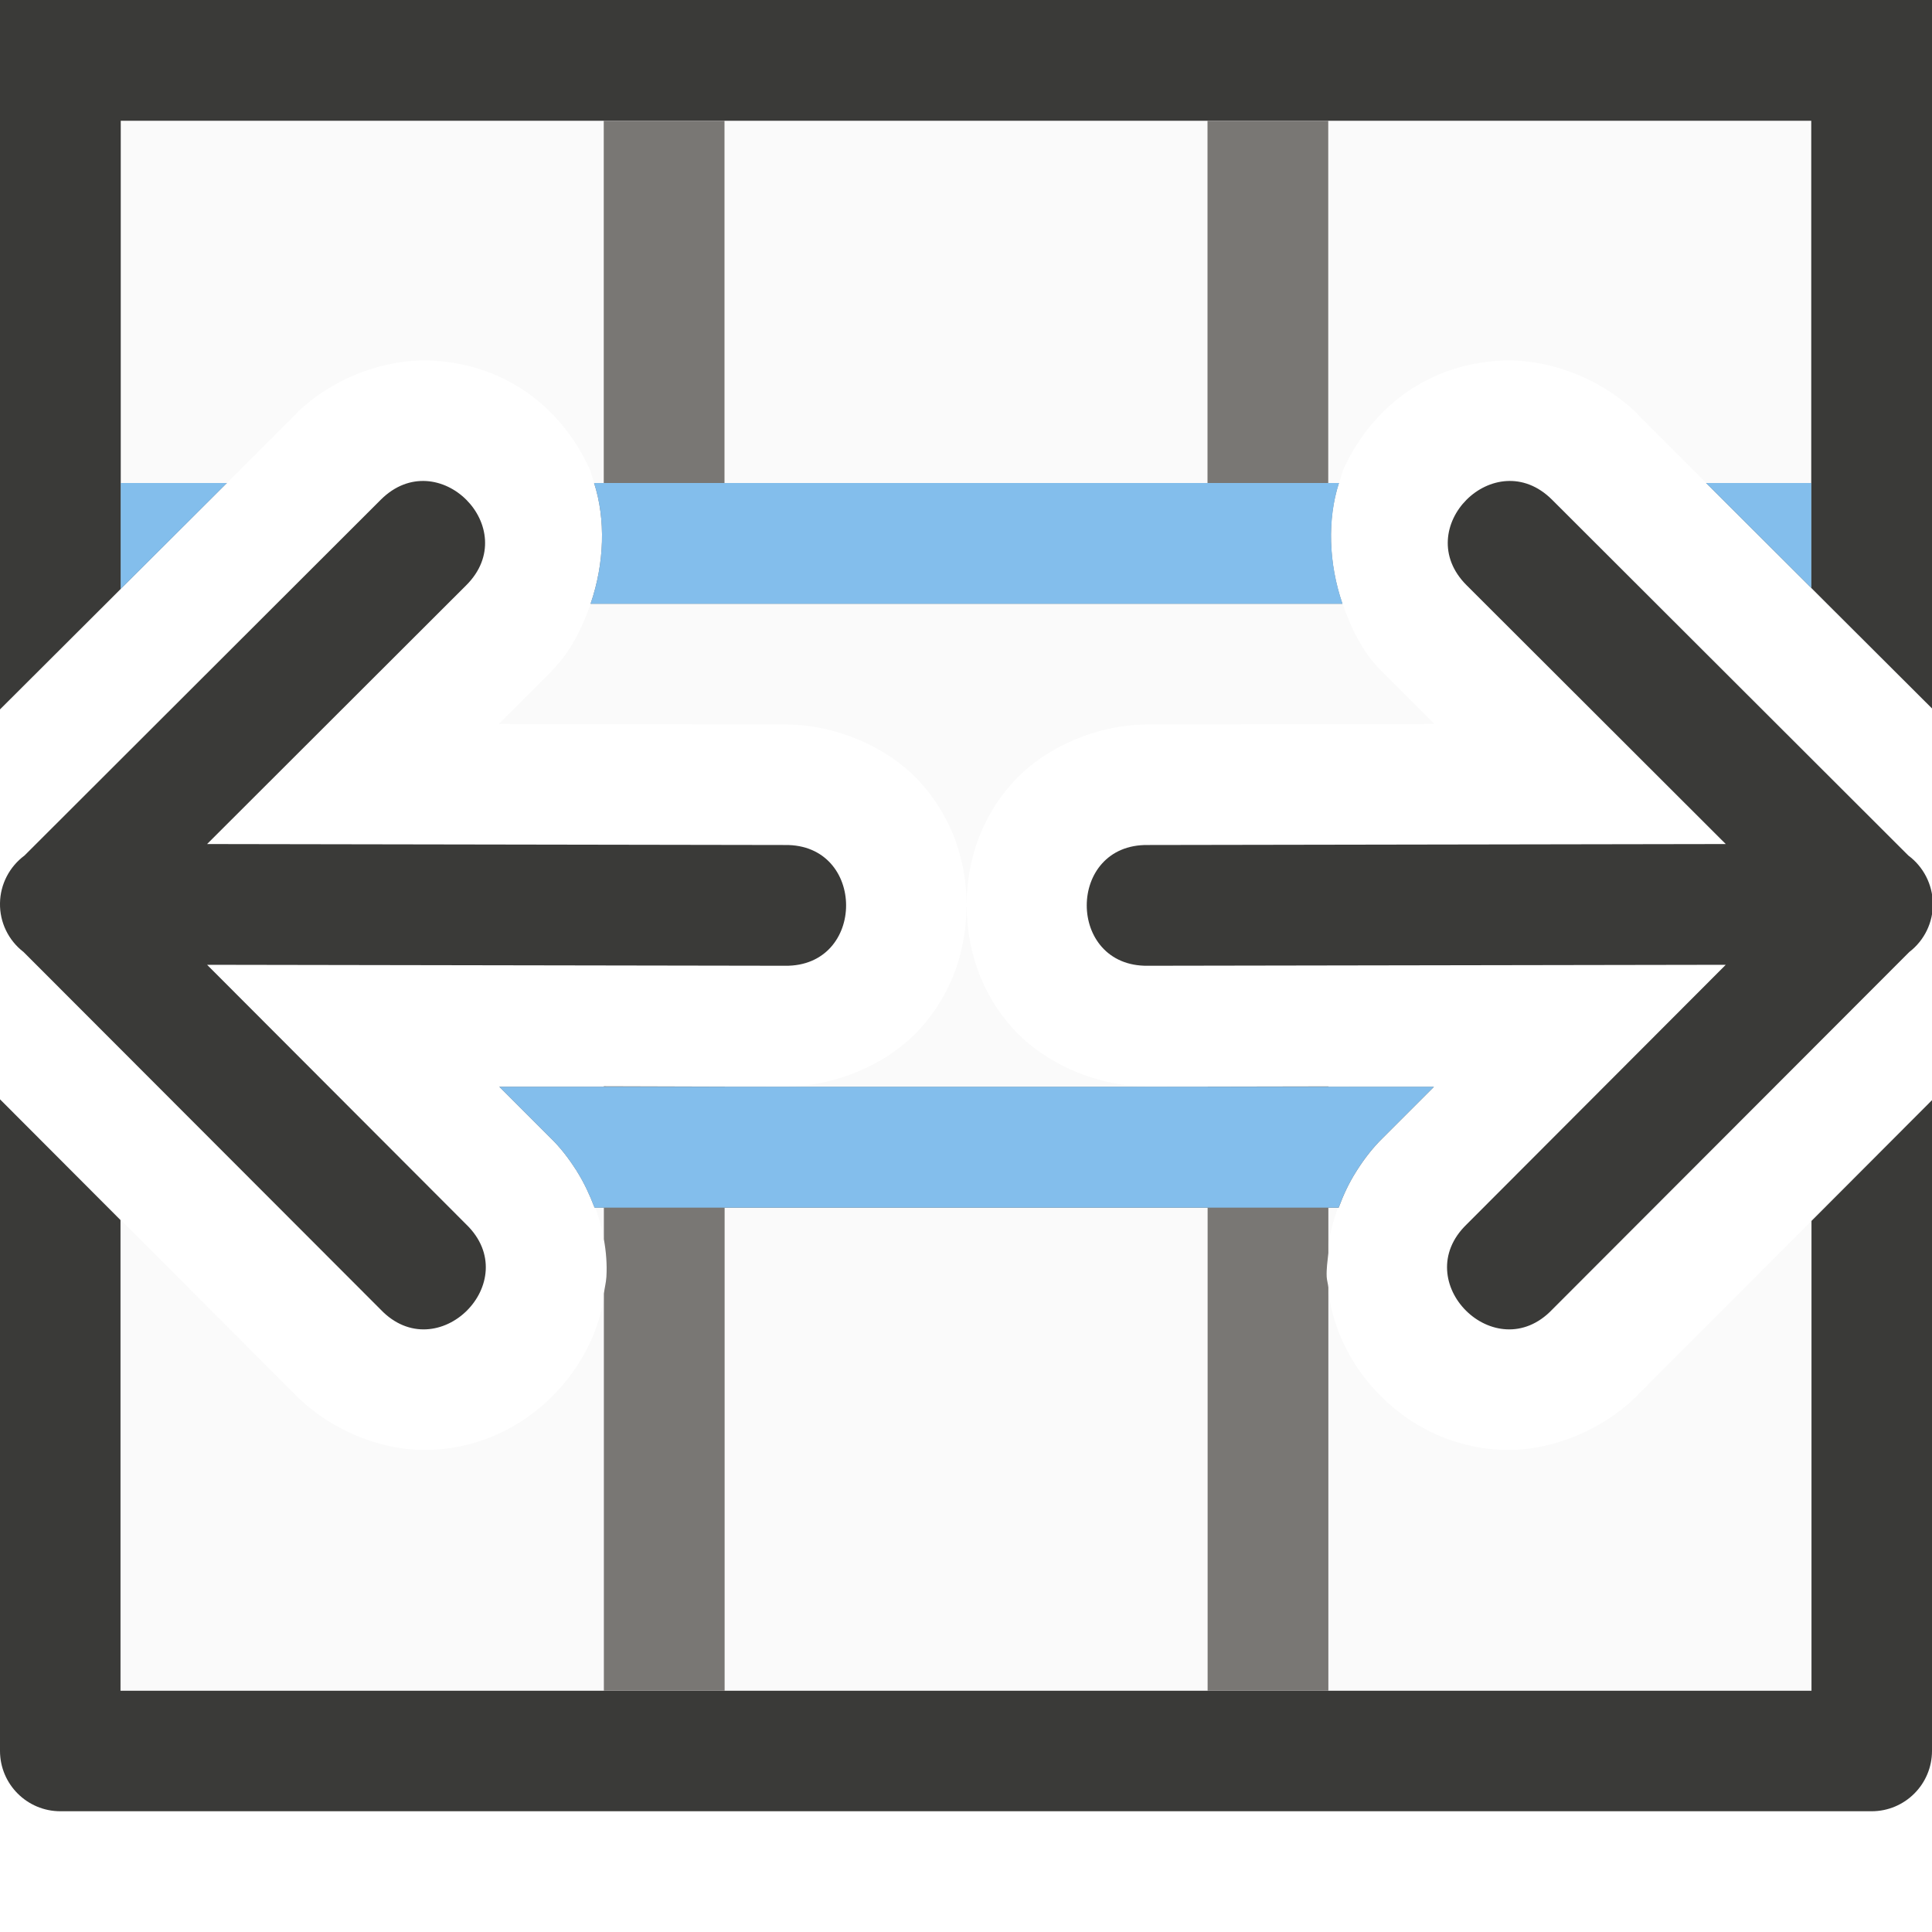
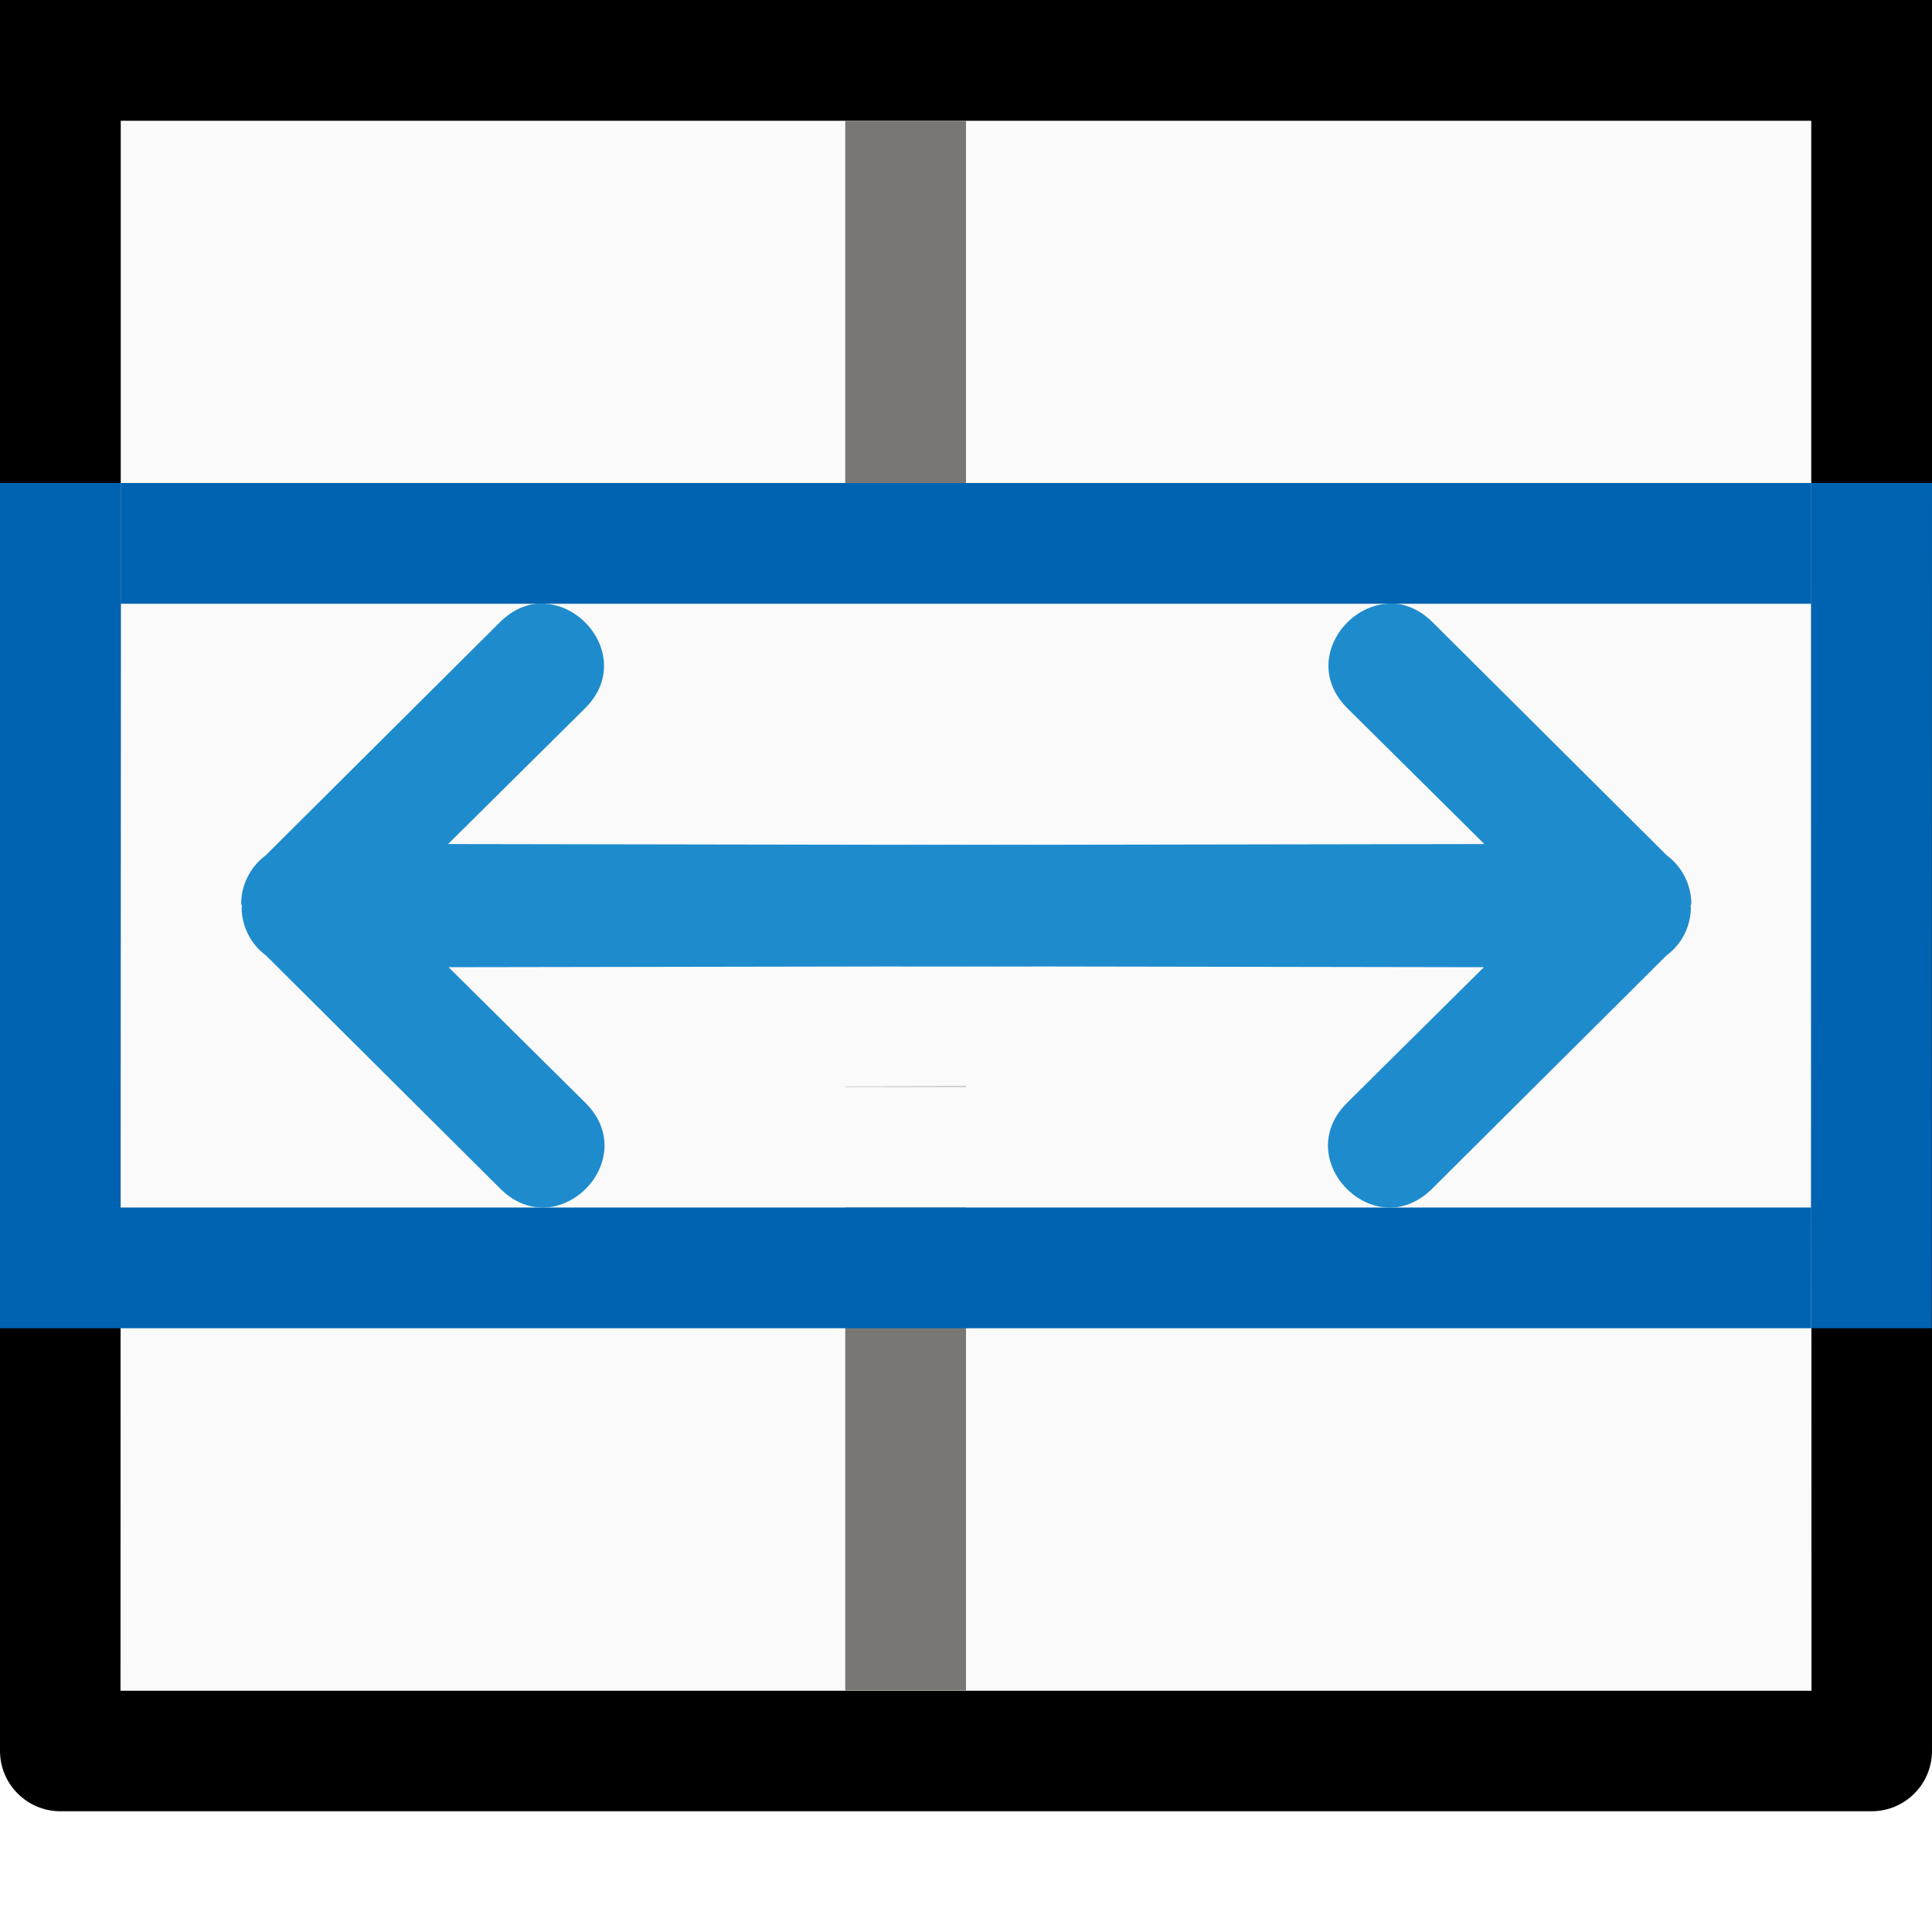
- <svg xmlns="http://www.w3.org/2000/svg" viewBox="0 0 16 16">
- 
- 
- /&amp;amp;gt;<path d="m1 1v3 .877l.879-.877.568-.568v-.002c.297-.296.744-.467 1.145-.443.601.036 1.05.387 1.283.879.02.042.03.089.045.135.097.301.086.665-.029 1-.071.205-.169.401-.322.555v.002l-.439.438 2.357.004c.42-.006.868.183 1.139.484.268.299.377.66.379 1.006.002-.346.111-.707.379-1.006.271-.302.719-.49 1.139-.484l2.357-.004-.439-.438c-.154-.154-.251-.35-.322-.557-.115-.335-.126-.699-.029-1 .015-.045.025-.093.045-.135.233-.492.682-.843 1.283-.879.4-.024.848.148 1.145.443v.002l.568.568.871.869v-.869-3h-4-1-4-1zm7.004 6.508c-.002.346-.111.707-.379 1.006-.271.302-.719.49-1.139.484l-2.357-.004.428.428c.303.293.487.744.465 1.15-.022.407-.201.745-.449.992-.248.247-.587.424-.994.443-.407.02-.857-.166-1.148-.471l-1.43-1.432v3.895h14v-3.887l-1.422 1.424c-.291.305-.742.49-1.148.471-.407-.02-.746-.196-.994-.443-.248-.247-.427-.586-.449-.992s.162-.857.465-1.15l.428-.428-2.357.004c-.42.006-.868-.183-1.139-.484-.268-.299-.377-.66-.379-1.006z" fill="#fafafa" />
-   <path d="m0 0v1 4 .875l.877-.875.123-.123v-.877-3h4 1 4 1 4v3 .869l.131.131.869.867v-.867-4-1zm0 9.104v5.396c-0.0.276.224.5.5.5h15c.276 0.0.5-.224.5-.5v-5.389l-.998 1v3.891h-14.004v-3.898z" fill="#3a3a38" />
-   <g fill="#3a3a38" fill-rule="evenodd">
-     <path d="m16.007 7.48c-.003-.156-.078-.302-.203-.395l-2.951-2.947c-.473-.471-1.18.238-.707.709l2.146 2.143-4.785.008c-.676-.01-.676 1.01 0 1l4.785-.008-2.146 2.15c-.489.473.239 1.197.709.705l2.957-2.961c.125-.096.198-.246.195-.404z" />
-     <path d="m0 7.48c.002-.156.078-.302.203-.395l2.951-2.947c.473-.471 1.18.238.707.709l-2.146 2.143 4.785.008c.676-.01.676 1.01 0 1l-4.785-.008 2.146 2.15c.489.473-.239 1.197-.709.705l-2.957-2.961c-.125-.096-.198-.246-.195-.404z" />
+ <svg xmlns="http://www.w3.org/2000/svg" viewBox="0 0 16 16">/&amp;amp;gt;<path d="m1 1h14v13h-14z" fill="#fafafa" />
+   <path d="m0 0v1 4 .875 8.625c-0.0.276.224.5.5.5h15c.276 0.0.5-.224.5-.5v-4.5-.889-3.244-.867-4-1h-1-14zm1 1h4 1 4 1 4v3 .869l.002 9.133h-14.004l.002-9.125v-.877z" />
+   <path d="m7 1v3h1v-3zm1 7.996-1 .002v.002h1zm-1 1.004v4h1v-4z" fill="#797774" />
+   <g fill="#0063b1">
+     <path d="m1 4v1h14v-1zm-.002 6-.002 1h14.002l.002-1z" />
+     <path d="m0 4h1l-.002 7h-1z" />
+     <path d="m15 4h1l-.002 7h-1z" />
  </g>
-   <path d="m5 1v3h-.08c.097.301.086.665-.029 1h.109 1 4 1 .117c-.115-.335-.126-.699-.029-1h-.088v-3h-1v3h-4v-3zm-4 3v.877l.879-.877zm13.129 0 .871.869v-.869zm-9.129 4.996v.004h-.865l.422.422c.081.078.151.169.213.266 0 0 .002.002.002.002.003.004.005.009.008.014.058.093.104.192.143.295 0 0 .002.002.002.002h.076v.262c.019.104.027.209.021.311-.003.048-.015.092-.021.139v3.289h1v-4h4v4h1v-3.34c-.003-.03-.012-.057-.014-.088-.003-.065.007-.131.014-.197v-.375h.084s.002-.002.002-.002c.038-.103.084-.202.143-.295.003-.005.006-.01.01-.016.062-.097.132-.187.213-.266l.422-.422h-.873v-.004l-1 .002v.002h-4v-.002z" fill="#797774" />
-   <path d="m1 4v.877l.879-.877zm3.92 0c.097.301.086.665-.029 1h6.227c-.115-.335-.126-.699-.029-1h-.088-1-4-1zm9.209 0 .871.869v-.869zm-9.994 5 .422.422c.081.078.151.169.213.266l.002.002c.003.004.005.009.008.014.058.093.104.192.143.295l.002.002h.076 1 4 1 .084l.002-.002c.038-.103.084-.202.143-.295.003-.005.006-.01.01-.016.062-.097.132-.187.213-.266l.422-.422z" fill="#83beec" />
+   <g fill="#1e8bcd">
+     <path d="m11.488 5c-.376.023-.685.512-.33.865l1.135 1.125-4.785.008c-.339-.005-.509.249-.508.502h-.004c-.001.253.169.507.508.502l4.785.008-1.135 1.125c-.355.354-.046.843.33.865.125.007.259-.038.377-.156l1.939-1.93c.126-.093.201-.239.203-.395 0-.007-.004-.013-.004-.02h.004c0-.007.004-.013.004-.02-.003-.156-.078-.302-.203-.395l-1.939-1.93c-.118-.118-.252-.164-.377-.156z" />
+     <path d="m4.516 5c.376.023.685.512.33.865l-1.135 1.125 4.785.008c.339-.005.509.249.508.502h.004c.001.253-.169.507-.508.502l-4.785.008 1.135 1.125c.355.354.046.843-.33.865-.125.007-.259-.038-.377-.156l-1.939-1.93c-.126-.093-.201-.239-.203-.395-0-.007.004-.013.004-.02h-.004c-0-.007-.004-.013-.004-.02.003-.156.078-.302.203-.395l1.939-1.93c.118-.118.252-.164.377-.156z" />
+   </g>
</svg>
